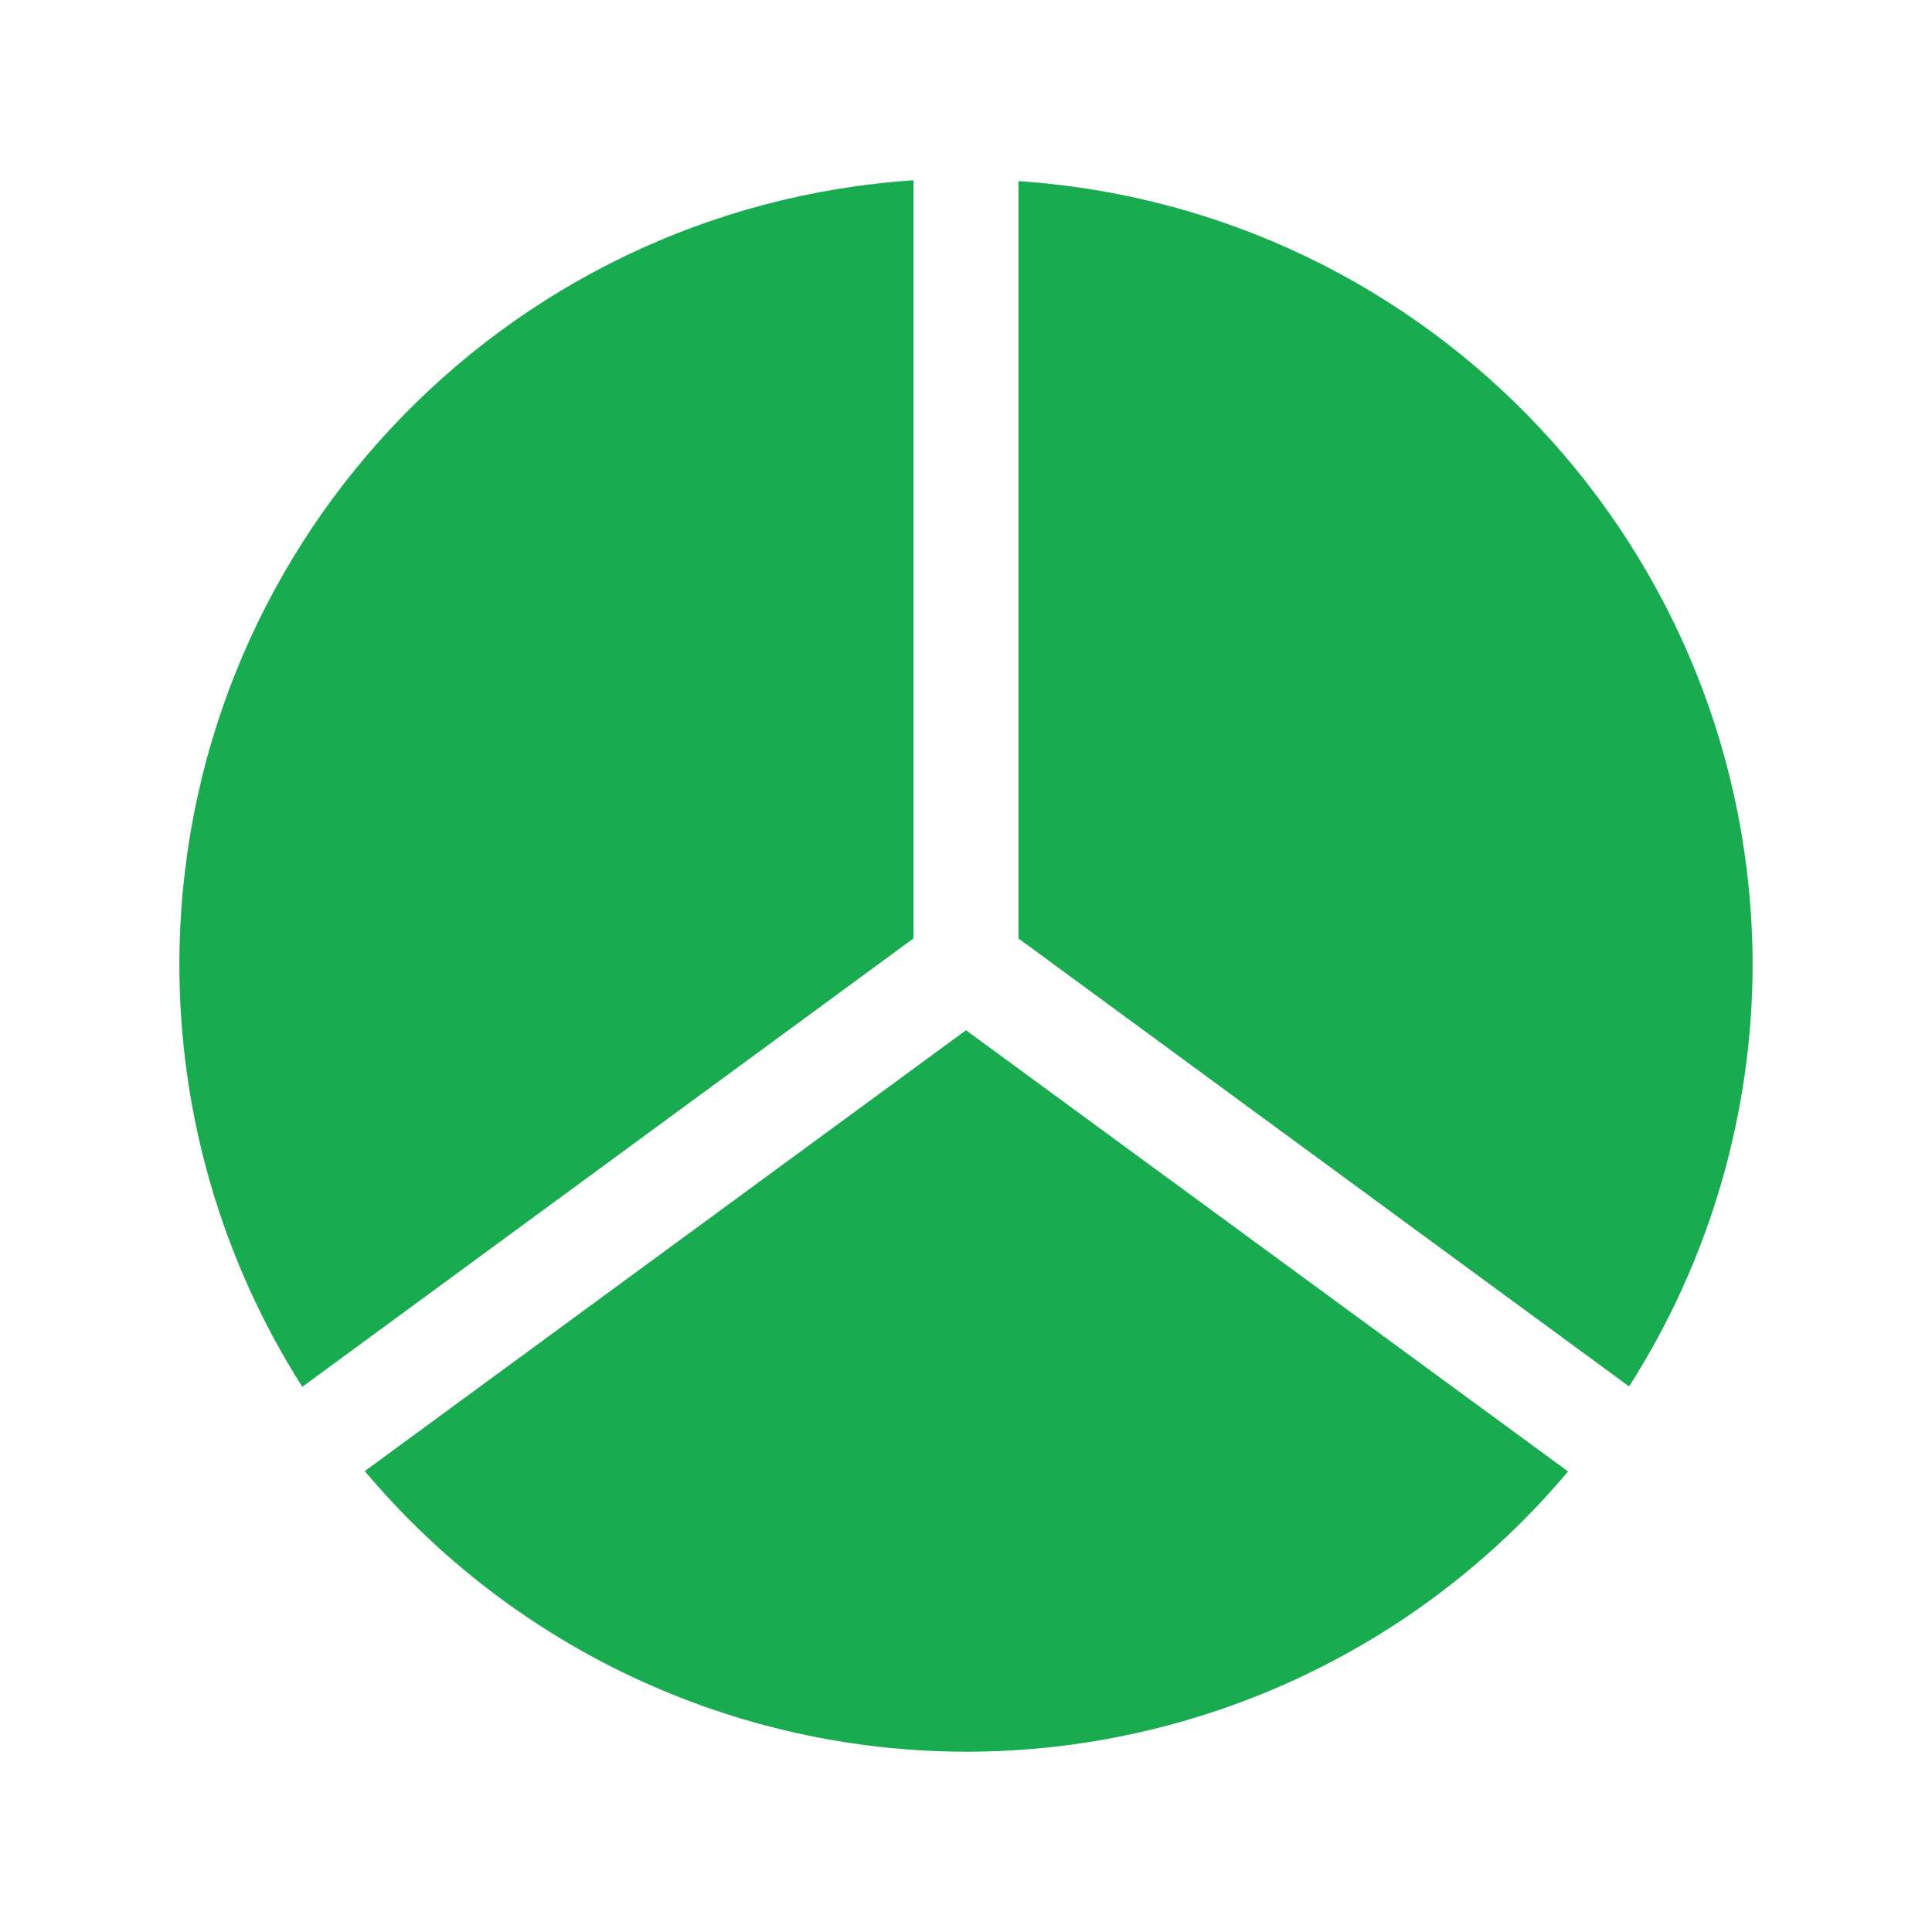
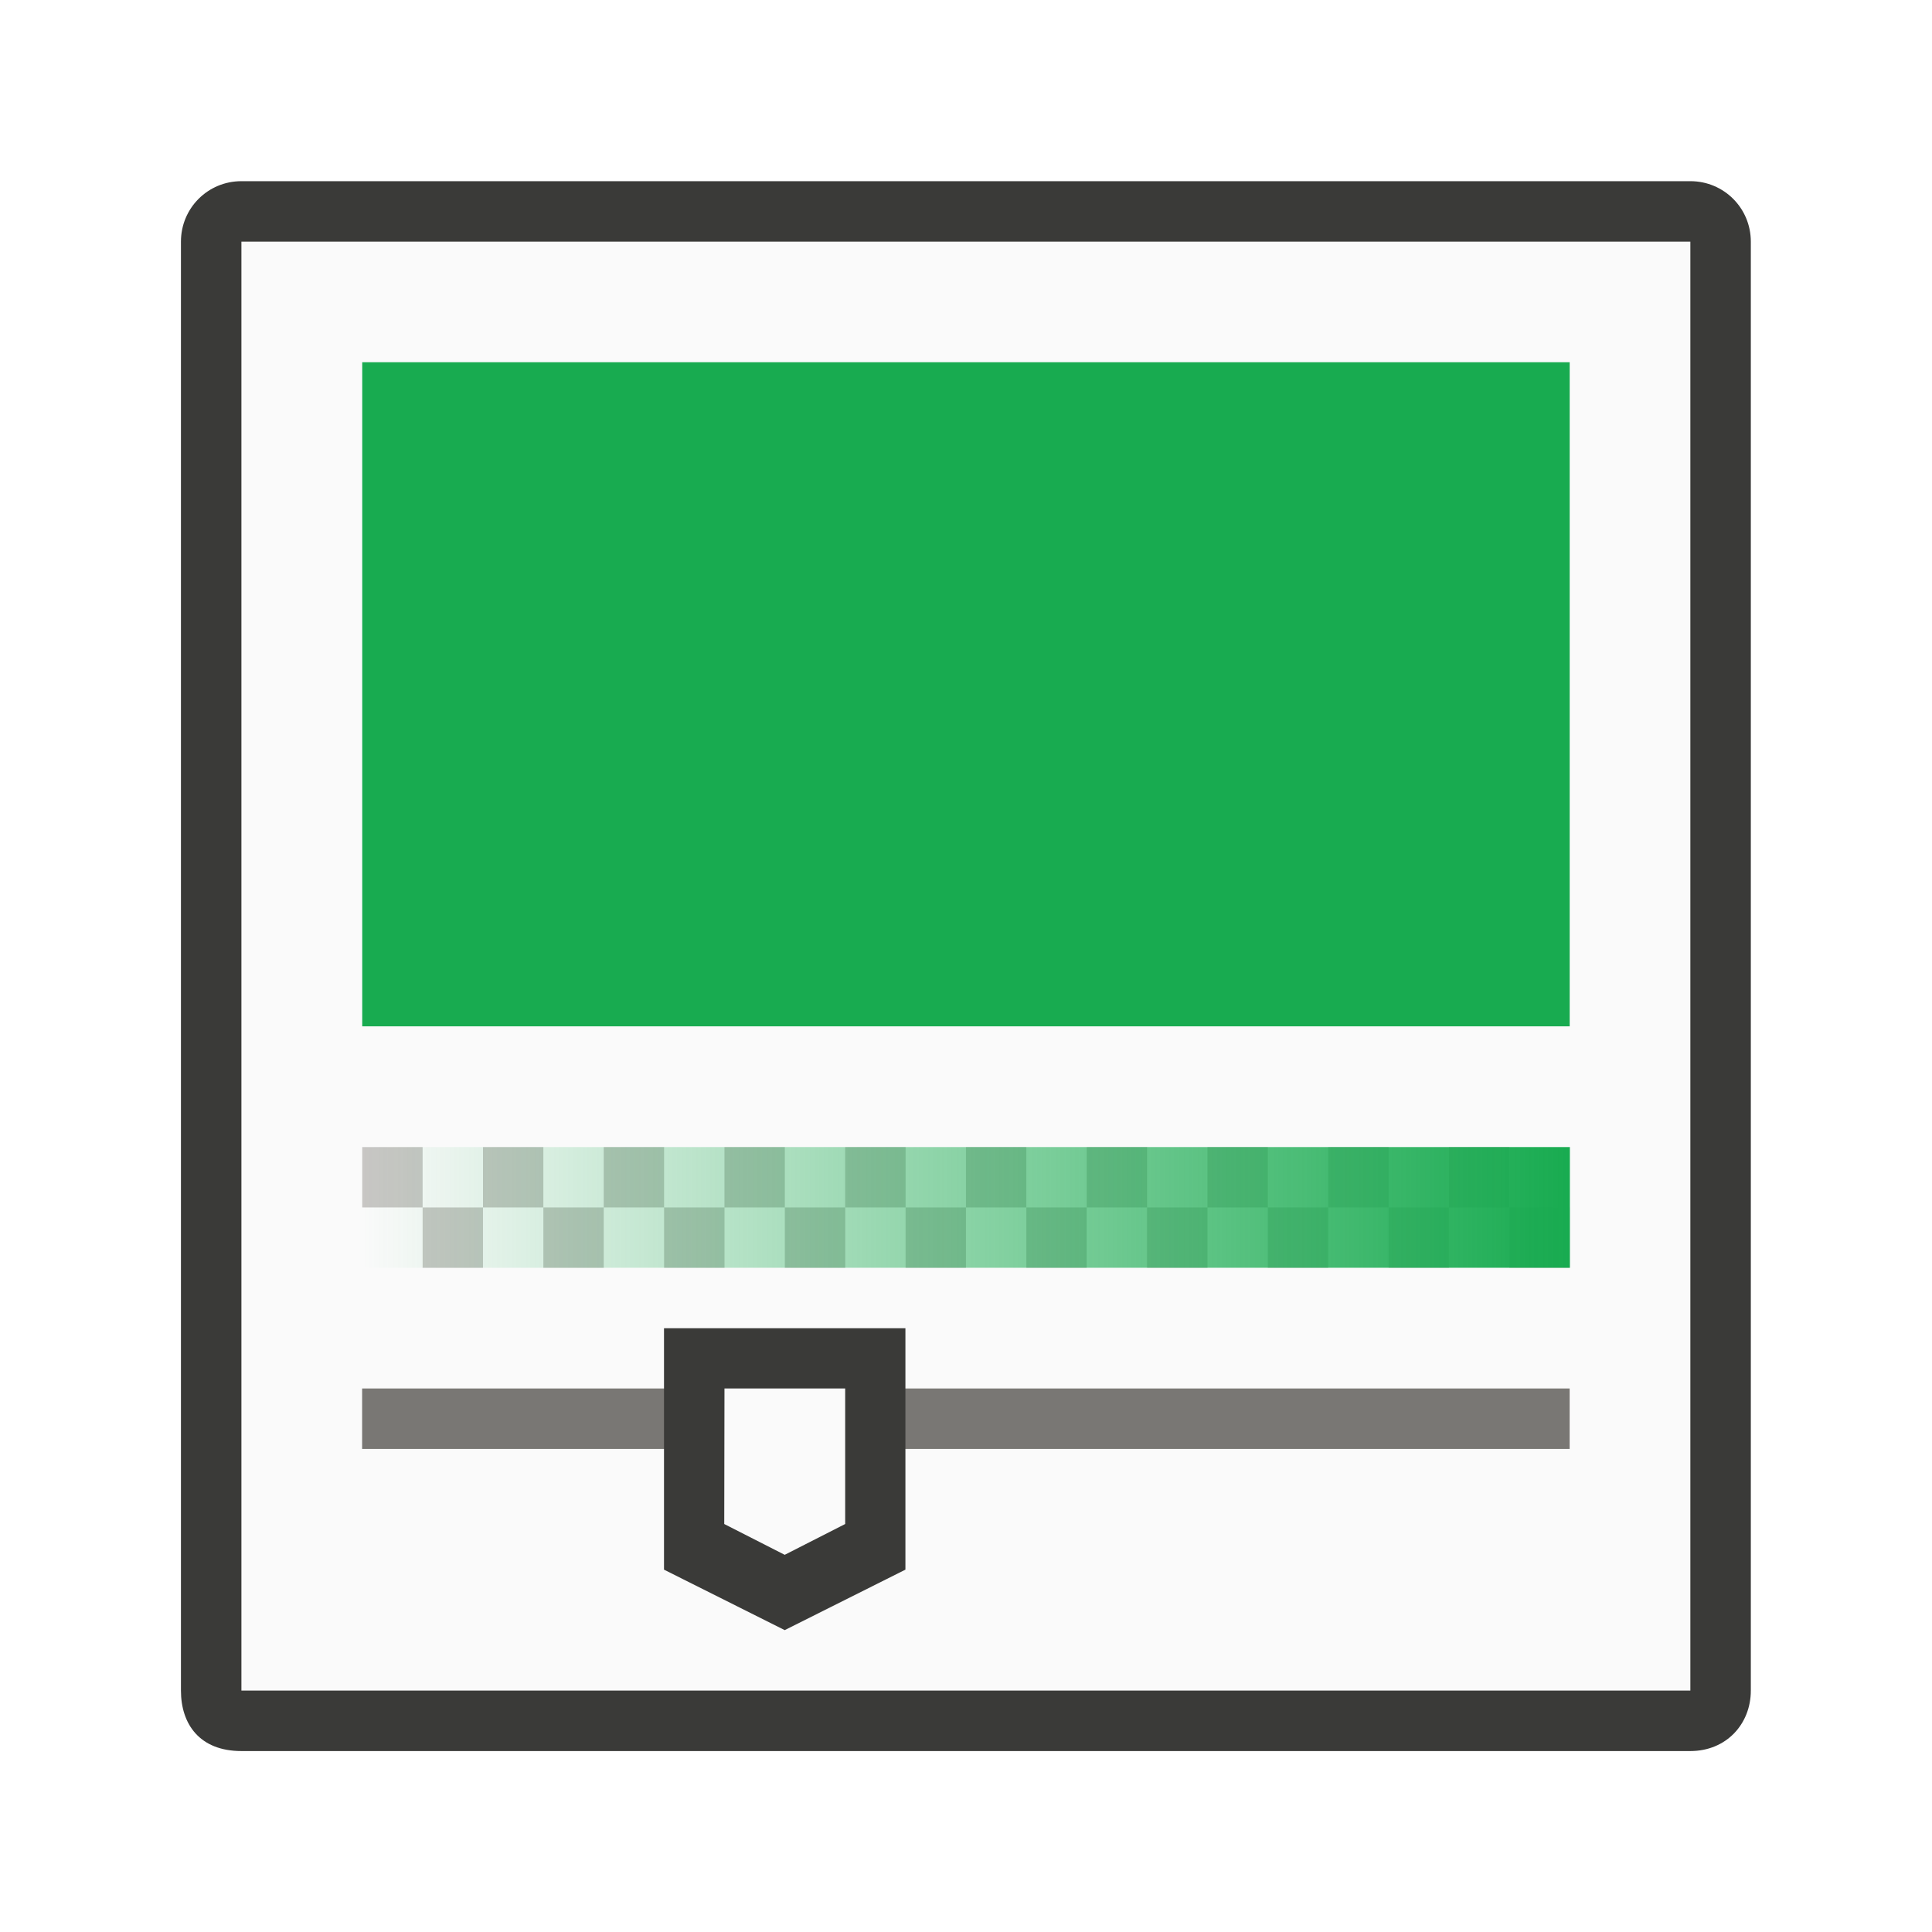
- <svg xmlns="http://www.w3.org/2000/svg" viewBox="0 0 32 32">
-   <g fill="#18ab50" stroke-width="1.737">
-     <path d="m15.131 2.986c-6.843.457-12.159 6.14-12.16 12.998.001 2.475.707 4.898 2.036 6.986l10.124-7.427z" />
-     <path d="m16.869 3v12.544l10.114 7.42c1.331-2.085 2.04-4.506 2.046-6.979-.008-6.853-5.323-12.528-12.16-12.985z" />
-     <path d="m16 17.064-9.958 7.302c2.472 2.942 6.116 4.643 9.958 4.648 3.846 0 7.496-1.698 9.972-4.642z" />
-   </g>
+ <svg xmlns="http://www.w3.org/2000/svg" height="32" viewBox="0 0 8.467 8.467" width="32">
+   <linearGradient id="a" gradientUnits="userSpaceOnUse" x1="6.879" x2="1.587" y1="5.292" y2="5.292">
+     <stop offset="0" stop-color="#18ab50" />
+     <stop offset="1" stop-color="#18ab50" stop-opacity="0" />
+   </linearGradient>
+   <path d="m1.058 1.058v6.615h6.35v-6.615z" fill="#fafafa" stroke-width=".408" />
+   <path d="m1.058.794c-.147 0-.265.118-.265.265v6.35c0 .147.082.265.265.265h6.35c.157 0 .265-.118.265-.265v-6.35c0-.147-.118-.265-.265-.265zm0 .265h6.35v6.35h-6.35z" fill="#3a3a38" stroke-width=".265" />
+   <path d="m6 6v11h20v-11z" fill="#18ab50" transform="scale(.2645833)" />
+   <path d="m6 19v1h1v-1zm1 1v1h1v-1zm1 0h1v-1h-1zm1 0v1h1v-1zm1 0h1v-1h-1zm1 0v1h1v-1zm1 0h1v-1h-1zm1 0v1h1v-1zm1 0h1v-1h-1zm1 0v1h1v-1zm1 0h1v-1h-1zm1 0v1h1v-1zm1 0h1v-1h-1zm1 0v1h1v-1zm1 0h1v-1h-1zm1 0v1h1v-1zm1 0h1v-1h-1zm1 0v1h1v-1zm1 0h1v-1h-1zm1 0v1h1v-1z" fill="#c8c6c4" transform="scale(.2645833)" />
+   <path d="m1.588 5.027h5.292v.529h-5.292z" fill="url(#a)" />
+   <path d="m1.587 6.085h5.292v.265h-5.292z" fill="#797774" />
+   <path d="m2.91 5.821 1.058 0v1.058l-.529.265-.529-.265z" fill="#3a3a38" />
+   <path d="m3.175 6.085.529 0v.594l-.265.135-.265-.135z" fill="#fafafa" />
</svg>
